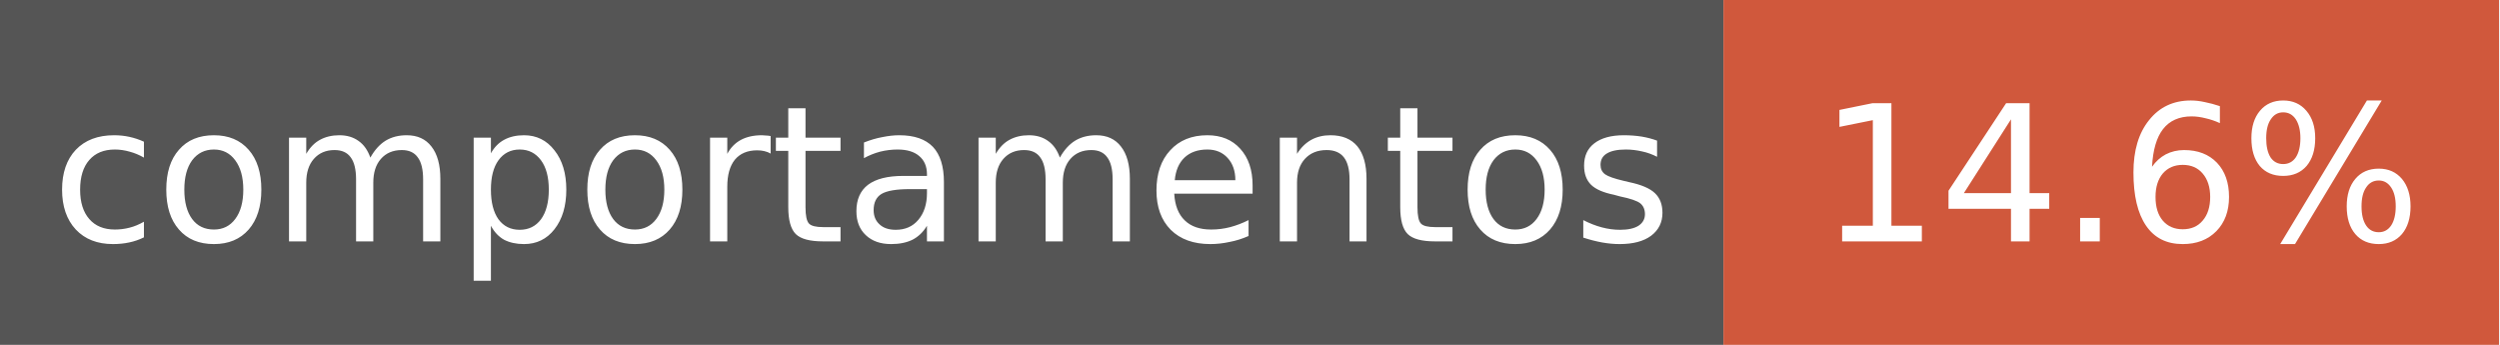
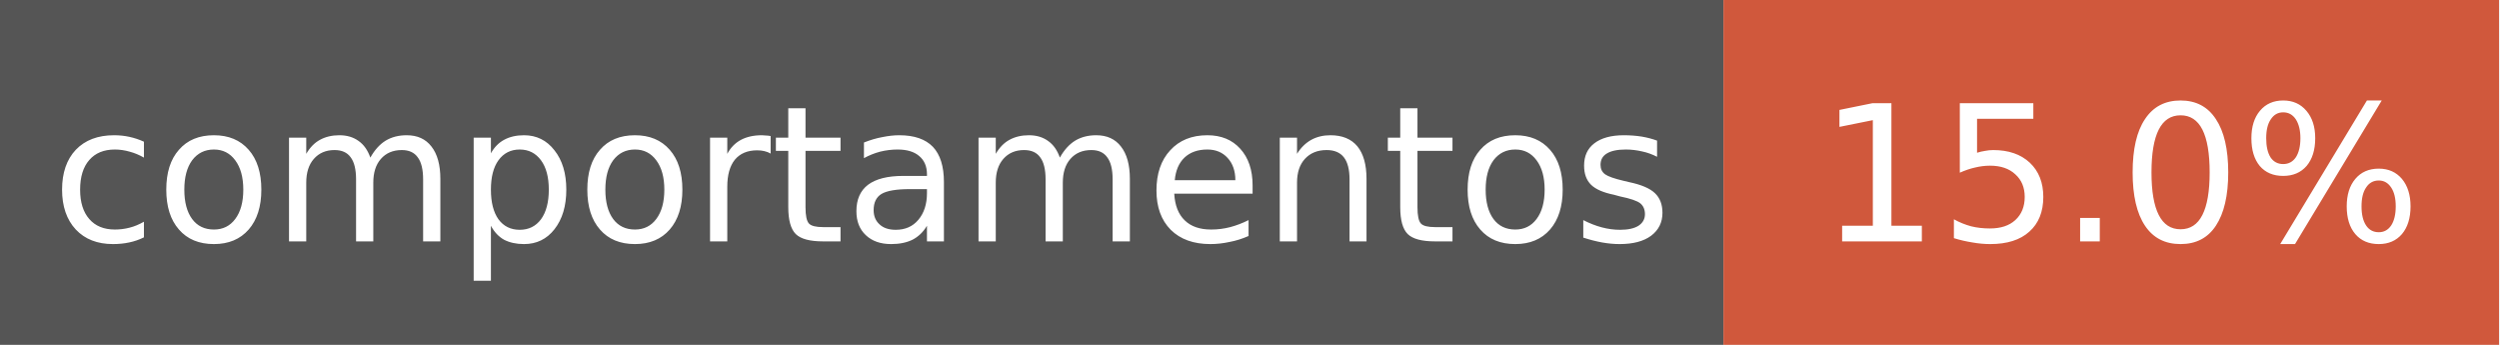
<svg xmlns="http://www.w3.org/2000/svg" width="145" height="20" font-family="Verdana,DejaVu Sans,sans-serif" font-size="11">
  <rect width="100" height="20" fill="#555" />
  <rect x="100" width="45" height="20" fill="#d0583c" />
  <text x="50" y="14" fill="#fff" text-anchor="middle">comportamentos</text>
-   <text x="123" y="14" fill="#fff" text-anchor="middle">14.6%</text>
+   <text x="123" y="14" fill="#fff" text-anchor="middle">15.0%</text>
</svg>
